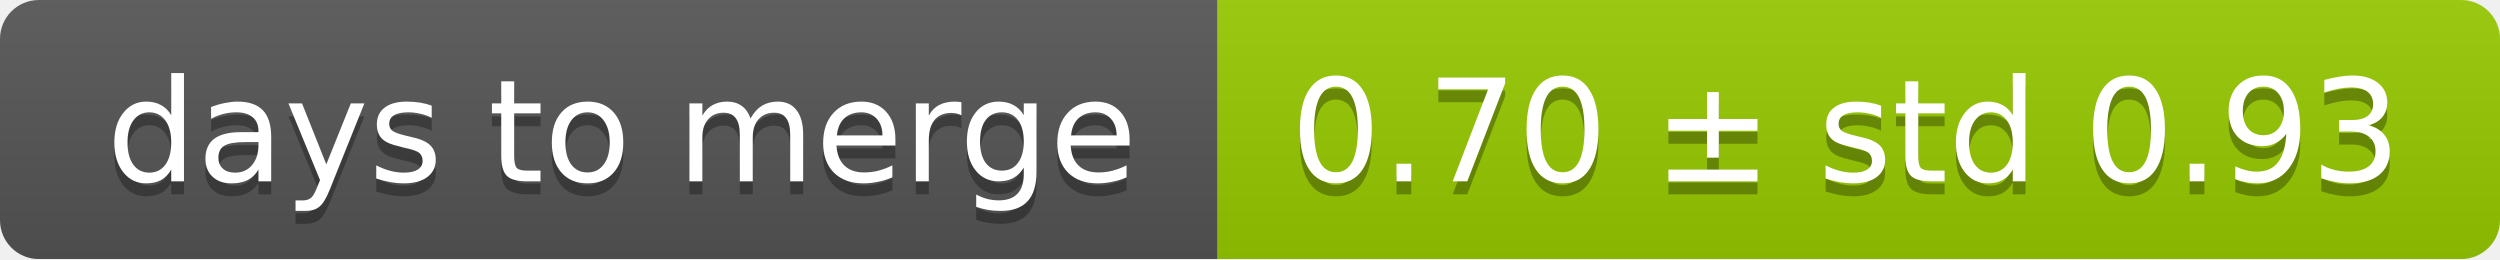
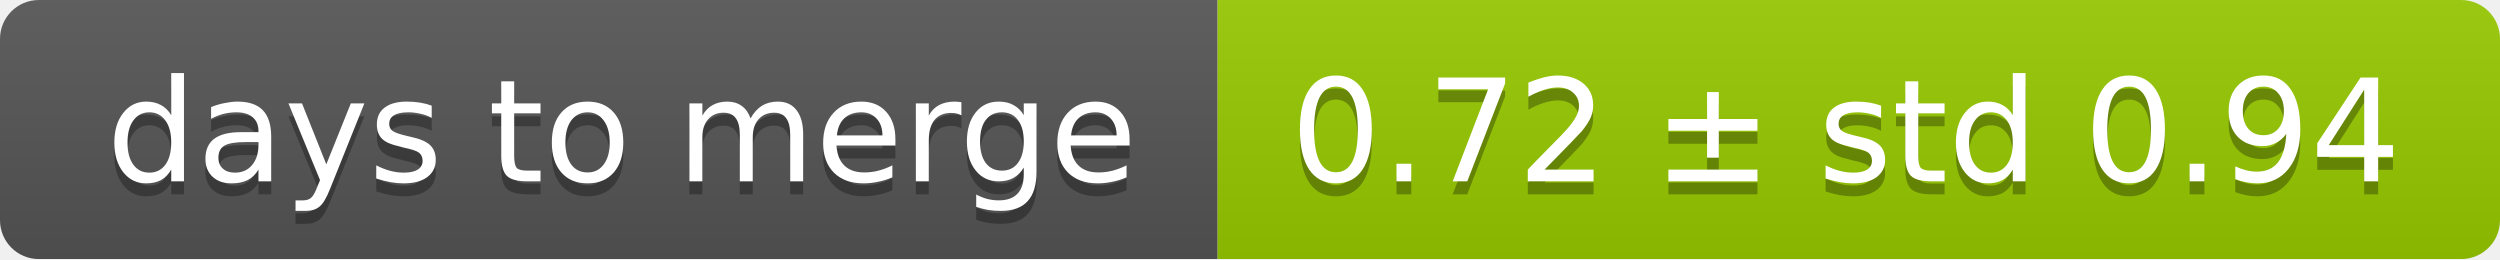
<svg xmlns="http://www.w3.org/2000/svg" width="193" height="20">
  <linearGradient id="smooth" x2="0" y2="100%">
    <stop offset="0" stop-color="#bbb" stop-opacity=".1" />
    <stop offset="1" stop-opacity=".1" />
  </linearGradient>
  <mask id="round">
    <rect width="193" height="20" rx="3" fill="#fff" />
  </mask>
  <g mask="url(#round)">
    <rect width="94" height="20" fill="#555" />
    <rect x="94" width="99" height="20" fill="#97ca00" />
    <rect width="193" height="20" fill="url(#smooth)" />
  </g>
  <g fill="#fff" text-anchor="middle" font-family="DejaVu Sans,Verdana,Geneva,sans-serif" font-size="11">
    <text x="48" y="15" fill="#010101" fill-opacity=".3">days to merge</text>
    <text x="48" y="14">days to merge</text>
-     <text x="142.5" y="15" fill="#010101" fill-opacity=".3">0.70 ± std 0.93</text>
-     <text x="142.5" y="14">0.70 ± std 0.93</text>
+     <text x="142.5" y="15" fill="#010101" fill-opacity=".3">0.72 ± std 0.94</text>
+     <text x="142.5" y="14">0.72 ± std 0.94</text>
  </g>
</svg>
